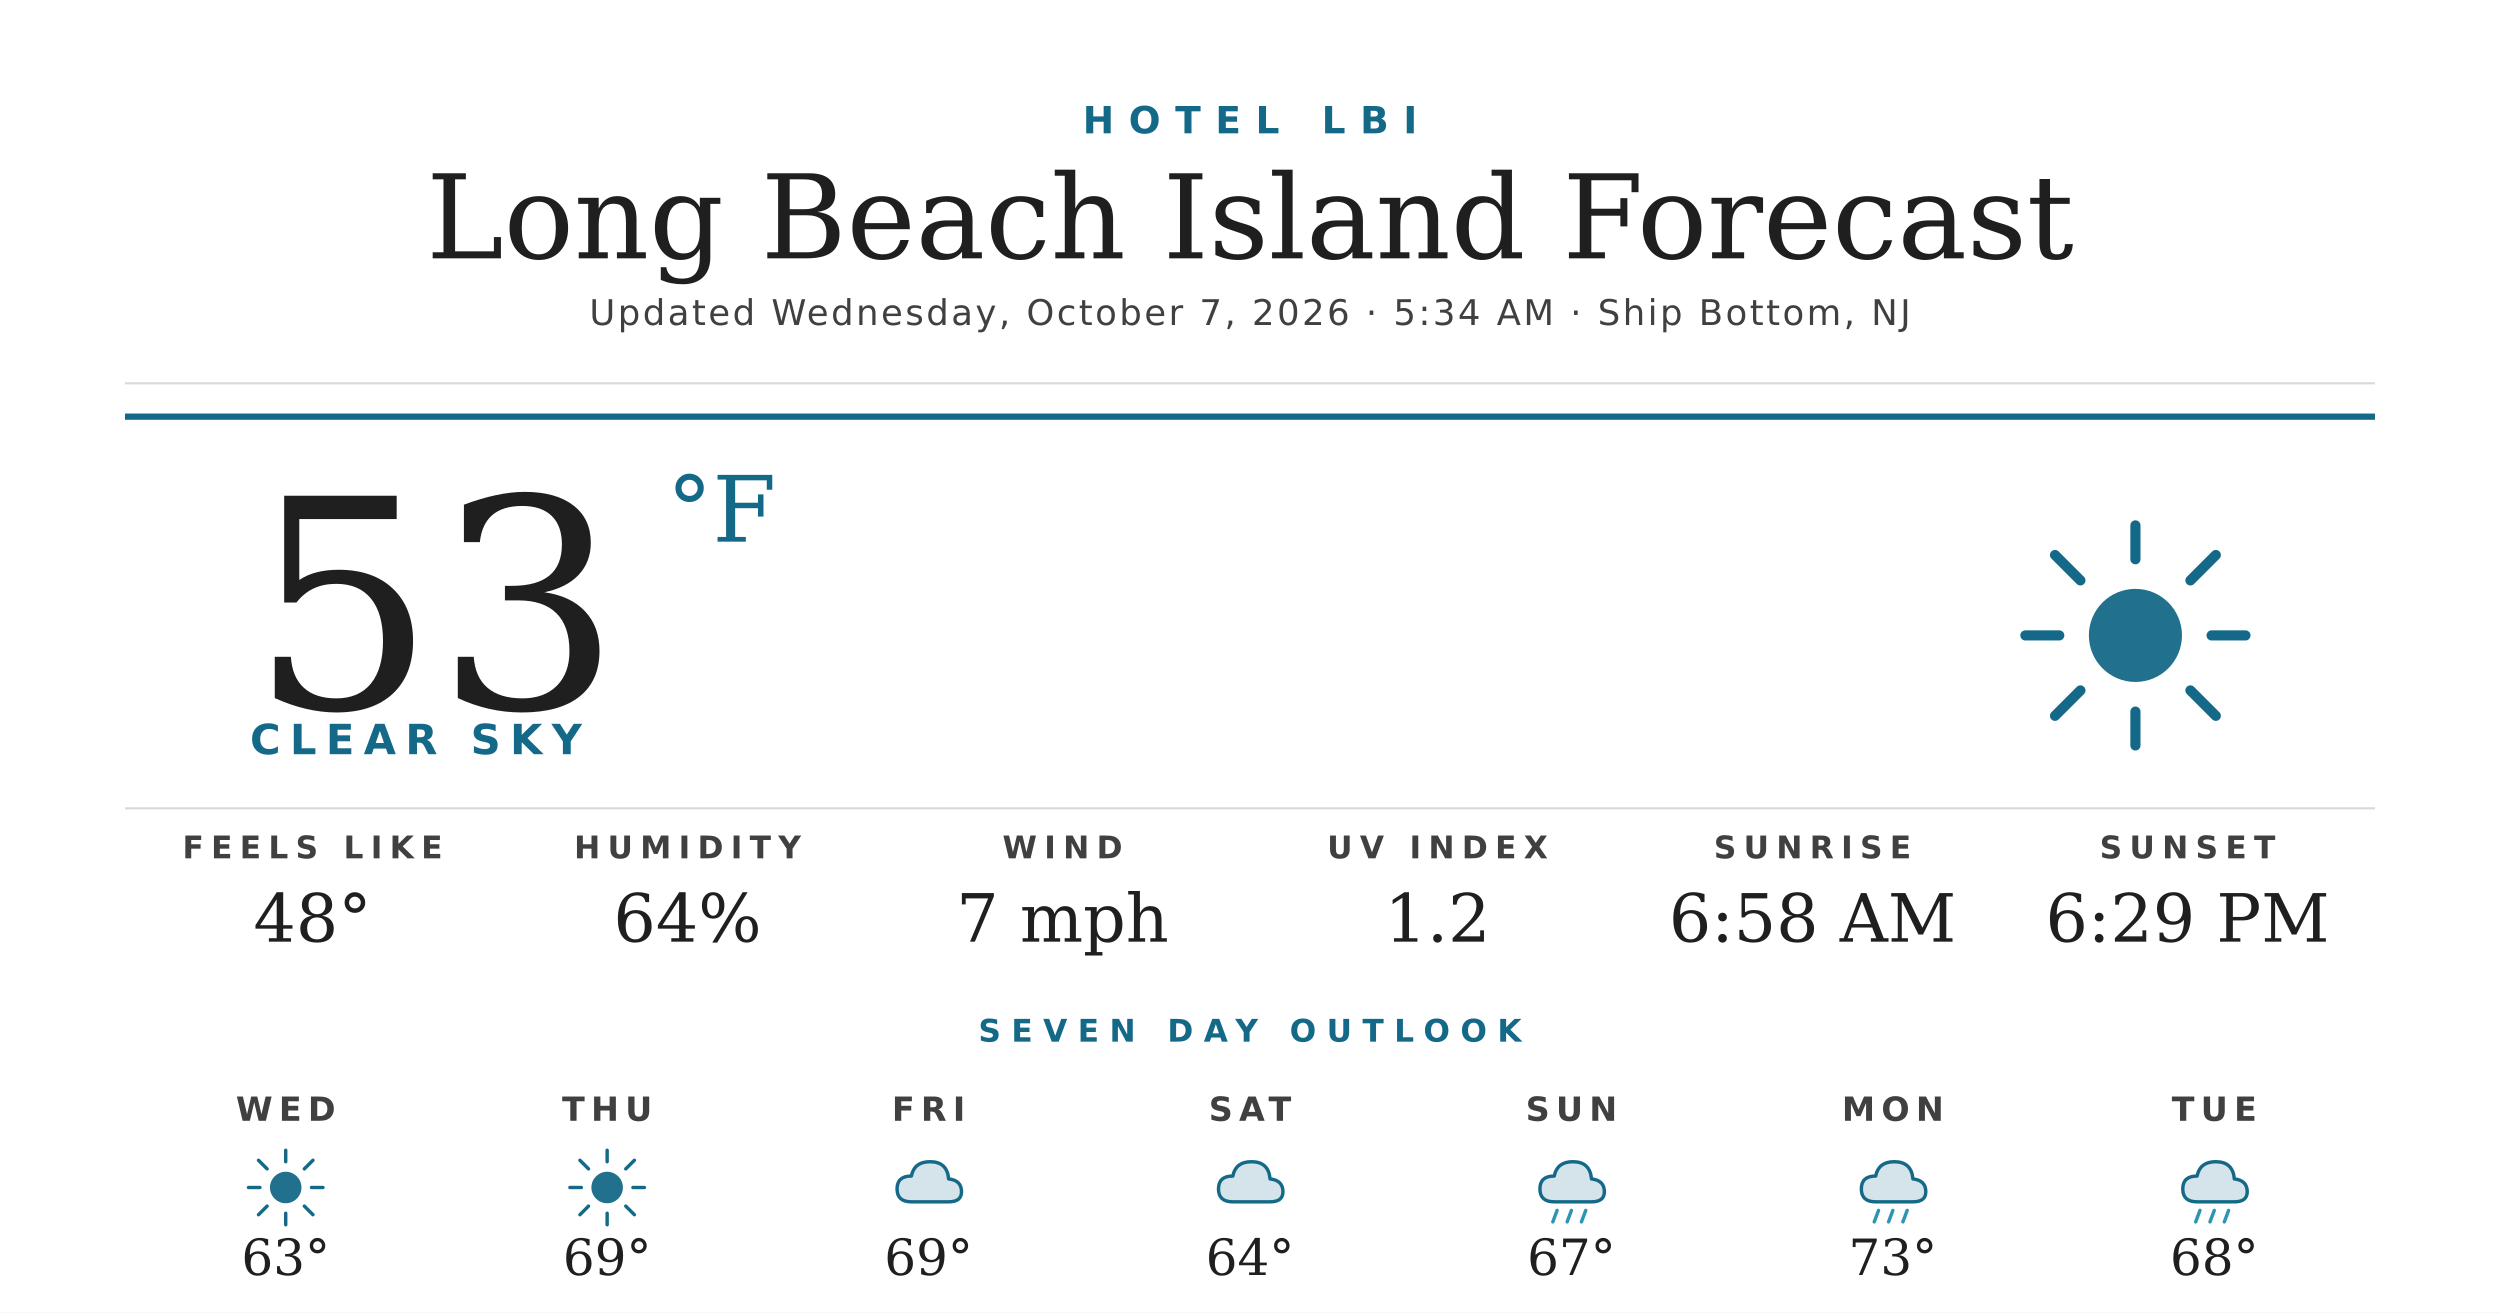
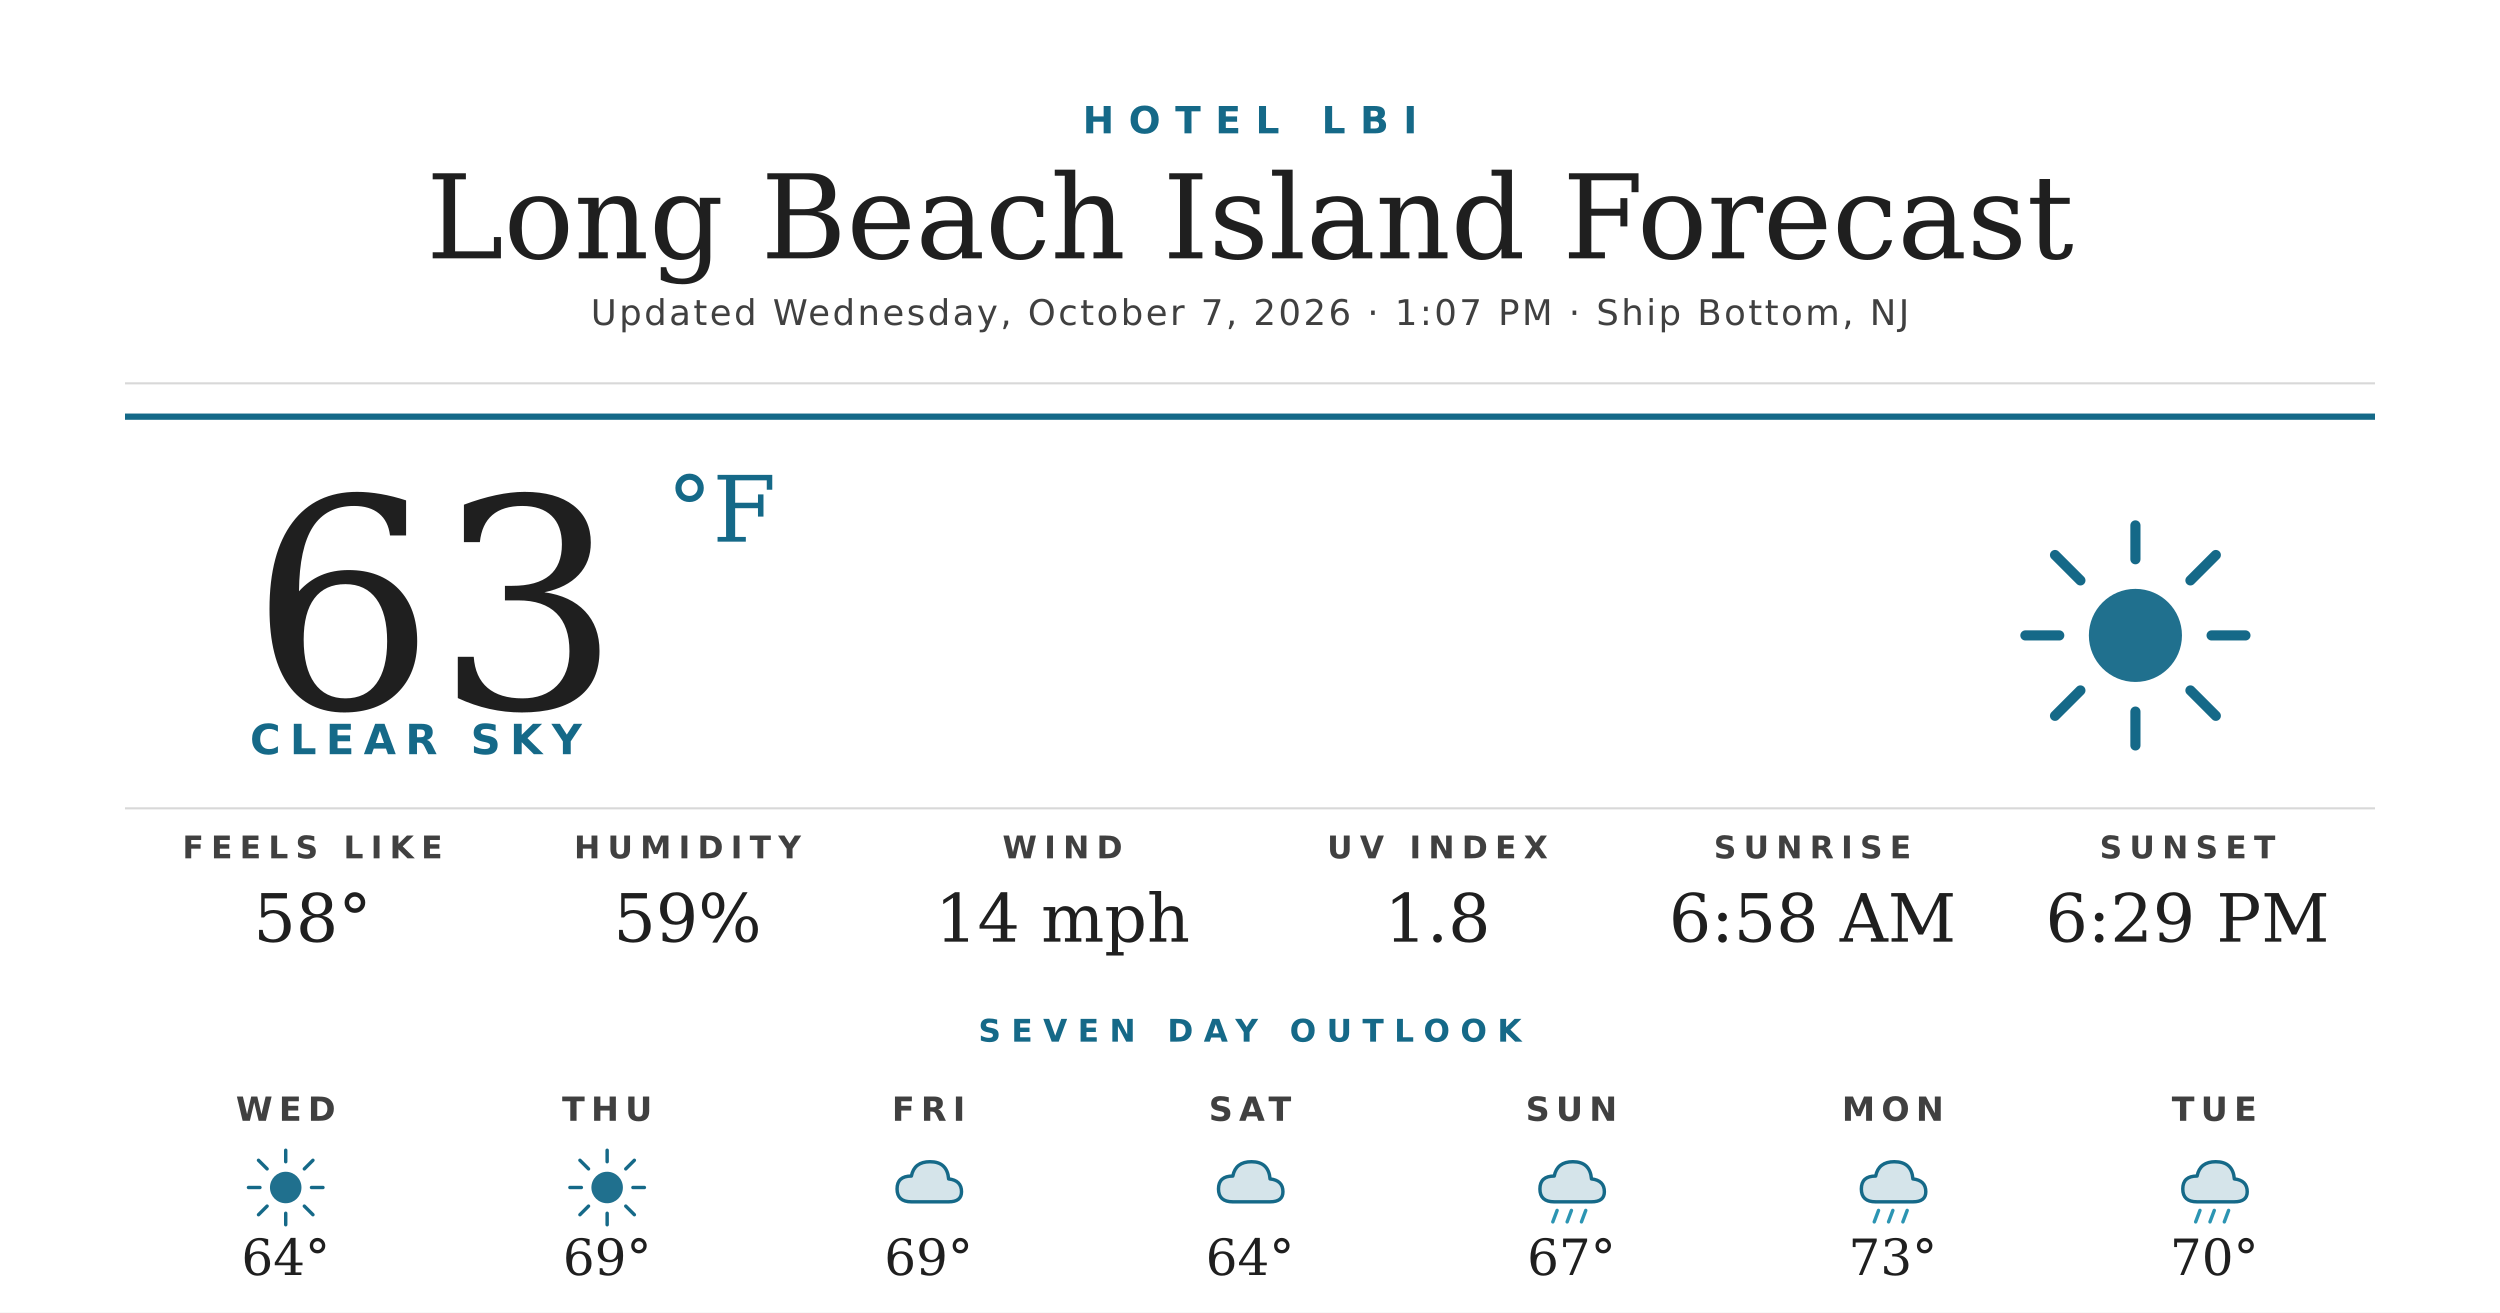
<svg xmlns="http://www.w3.org/2000/svg" width="1200" height="630" viewBox="0 0 1200 630">
  <rect width="1200" height="630" fill="#ffffff" />
  <text x="600" y="64" text-anchor="middle" font-family="'Montserrat Bold', 'Montserrat', 'DejaVu Sans', Helvetica, Arial, sans-serif" font-size="18" font-weight="700" fill="#156988" letter-spacing="7">HOTEL LBI</text>
  <text x="600" y="124" text-anchor="middle" font-family="'Prata', 'DejaVu Serif', Georgia, serif" font-size="56" fill="#1f1f1f">Long Beach Island Forecast</text>
-   <text x="600" y="156" text-anchor="middle" font-family="'Montserrat', 'DejaVu Sans', Helvetica, Arial, sans-serif" font-size="17" font-weight="500" fill="#404040" letter-spacing="1.2">Updated Wednesday, October 7, 2026 · 5:34 AM · Ship Bottom, NJ</text>
+   <text x="600" y="156" text-anchor="middle" font-family="'Montserrat', 'DejaVu Sans', Helvetica, Arial, sans-serif" font-size="17" font-weight="500" fill="#404040" letter-spacing="1.2">Updated Wednesday, October 7, 2026 · 1:07 PM · Ship Bottom, NJ</text>
  <line x1="60" y1="184" x2="1140" y2="184" stroke="#d8d8d8" stroke-width="1" />
  <line x1="60" y1="200" x2="1140" y2="200" stroke="#156988" stroke-width="3" />
-   <text x="120" y="340" font-family="'Prata', 'DejaVu Serif', Georgia, serif" font-size="140" fill="#1f1f1f">53</text>
+   <text x="120" y="340" font-family="'Prata', 'DejaVu Serif', Georgia, serif" font-size="140" fill="#1f1f1f">63</text>
  <text x="320" y="260" font-family="'Prata', 'DejaVu Serif', Georgia, serif" font-size="44" fill="#156988">°F</text>
  <text x="120" y="362" font-family="'Montserrat Bold', 'Montserrat', 'DejaVu Sans', Helvetica, Arial, sans-serif" font-size="20" font-weight="700" fill="#156988" letter-spacing="4.5">CLEAR SKY</text>
  <g transform="translate(960,240) scale(2.03125)">
    <circle cx="32" cy="32" r="11" fill="#156988" opacity="0.95" />
    <g stroke="#156988" stroke-width="2.4" stroke-linecap="round">
      <line x1="32" y1="6" x2="32" y2="14" />
      <line x1="32" y1="50" x2="32" y2="58" />
      <line x1="6" y1="32" x2="14" y2="32" />
      <line x1="50" y1="32" x2="58" y2="32" />
      <line x1="13" y1="13" x2="19" y2="19" />
      <line x1="45" y1="45" x2="51" y2="51" />
      <line x1="13" y1="51" x2="19" y2="45" />
      <line x1="45" y1="19" x2="51" y2="13" />
    </g>
  </g>
  <line x1="60" y1="388" x2="1140" y2="388" stroke="#d8d8d8" stroke-width="1" />
  <text x="150" y="412" text-anchor="middle" font-family="'Montserrat Bold', 'Montserrat', 'DejaVu Sans', Helvetica, Arial, sans-serif" font-size="15" font-weight="700" fill="#404040" letter-spacing="3.5">FEELS LIKE</text>
-   <text x="150" y="452" text-anchor="middle" font-family="'Prata', 'DejaVu Serif', Georgia, serif" font-size="32" fill="#1f1f1f">48°</text>
+   <text x="150" y="452" text-anchor="middle" font-family="'Prata', 'DejaVu Serif', Georgia, serif" font-size="32" fill="#1f1f1f">58°</text>
  <text x="330" y="412" text-anchor="middle" font-family="'Montserrat Bold', 'Montserrat', 'DejaVu Sans', Helvetica, Arial, sans-serif" font-size="15" font-weight="700" fill="#404040" letter-spacing="3.5">HUMIDITY</text>
-   <text x="330" y="452" text-anchor="middle" font-family="'Prata', 'DejaVu Serif', Georgia, serif" font-size="32" fill="#1f1f1f">64%</text>
+   <text x="330" y="452" text-anchor="middle" font-family="'Prata', 'DejaVu Serif', Georgia, serif" font-size="32" fill="#1f1f1f">59%</text>
  <text x="510" y="412" text-anchor="middle" font-family="'Montserrat Bold', 'Montserrat', 'DejaVu Sans', Helvetica, Arial, sans-serif" font-size="15" font-weight="700" fill="#404040" letter-spacing="3.5">WIND</text>
-   <text x="510" y="452" text-anchor="middle" font-family="'Prata', 'DejaVu Serif', Georgia, serif" font-size="32" fill="#1f1f1f">7 mph</text>
+   <text x="510" y="452" text-anchor="middle" font-family="'Prata', 'DejaVu Serif', Georgia, serif" font-size="32" fill="#1f1f1f">14 mph</text>
  <text x="690" y="412" text-anchor="middle" font-family="'Montserrat Bold', 'Montserrat', 'DejaVu Sans', Helvetica, Arial, sans-serif" font-size="15" font-weight="700" fill="#404040" letter-spacing="3.5">UV INDEX</text>
-   <text x="690" y="452" text-anchor="middle" font-family="'Prata', 'DejaVu Serif', Georgia, serif" font-size="32" fill="#1f1f1f">1.2</text>
+   <text x="690" y="452" text-anchor="middle" font-family="'Prata', 'DejaVu Serif', Georgia, serif" font-size="32" fill="#1f1f1f">1.8</text>
  <text x="870" y="412" text-anchor="middle" font-family="'Montserrat Bold', 'Montserrat', 'DejaVu Sans', Helvetica, Arial, sans-serif" font-size="15" font-weight="700" fill="#404040" letter-spacing="3.5">SUNRISE</text>
  <text x="870" y="452" text-anchor="middle" font-family="'Prata', 'DejaVu Serif', Georgia, serif" font-size="32" fill="#1f1f1f">6:58 AM</text>
  <text x="1050" y="412" text-anchor="middle" font-family="'Montserrat Bold', 'Montserrat', 'DejaVu Sans', Helvetica, Arial, sans-serif" font-size="15" font-weight="700" fill="#404040" letter-spacing="3.5">SUNSET</text>
  <text x="1050" y="452" text-anchor="middle" font-family="'Prata', 'DejaVu Serif', Georgia, serif" font-size="32" fill="#1f1f1f">6:29 PM</text>
  <text x="600" y="500" text-anchor="middle" font-family="'Montserrat Bold', 'Montserrat', 'DejaVu Sans', Helvetica, Arial, sans-serif" font-size="15" font-weight="700" fill="#156988" letter-spacing="5">SEVEN DAY OUTLOOK</text>
  <text x="137.143" y="538" text-anchor="middle" font-family="'Montserrat Bold', 'Montserrat', 'DejaVu Sans', Helvetica, Arial, sans-serif" font-size="16" font-weight="700" fill="#404040" letter-spacing="3">WED</text>
  <g transform="translate(115.1429,548) scale(0.6875)">
    <circle cx="32" cy="32" r="11" fill="#156988" opacity="0.95" />
    <g stroke="#156988" stroke-width="2.4" stroke-linecap="round">
      <line x1="32" y1="6" x2="32" y2="14" />
      <line x1="32" y1="50" x2="32" y2="58" />
      <line x1="6" y1="32" x2="14" y2="32" />
      <line x1="50" y1="32" x2="58" y2="32" />
      <line x1="13" y1="13" x2="19" y2="19" />
      <line x1="45" y1="45" x2="51" y2="51" />
      <line x1="13" y1="51" x2="19" y2="45" />
      <line x1="45" y1="19" x2="51" y2="13" />
    </g>
  </g>
-   <text x="137.143" y="612" text-anchor="middle" font-family="'Prata', 'DejaVu Serif', Georgia, serif" font-size="24" fill="#1f1f1f">63°</text>
+   <text x="137.143" y="612" text-anchor="middle" font-family="'Prata', 'DejaVu Serif', Georgia, serif" font-size="24" fill="#1f1f1f">64°</text>
  <text x="291.429" y="538" text-anchor="middle" font-family="'Montserrat Bold', 'Montserrat', 'DejaVu Sans', Helvetica, Arial, sans-serif" font-size="16" font-weight="700" fill="#404040" letter-spacing="3">THU</text>
  <g transform="translate(269.4286,548) scale(0.6875)">
    <circle cx="32" cy="32" r="11" fill="#156988" opacity="0.95" />
    <g stroke="#156988" stroke-width="2.4" stroke-linecap="round">
      <line x1="32" y1="6" x2="32" y2="14" />
      <line x1="32" y1="50" x2="32" y2="58" />
      <line x1="6" y1="32" x2="14" y2="32" />
      <line x1="50" y1="32" x2="58" y2="32" />
      <line x1="13" y1="13" x2="19" y2="19" />
      <line x1="45" y1="45" x2="51" y2="51" />
      <line x1="13" y1="51" x2="19" y2="45" />
      <line x1="45" y1="19" x2="51" y2="13" />
    </g>
  </g>
  <text x="291.429" y="612" text-anchor="middle" font-family="'Prata', 'DejaVu Serif', Georgia, serif" font-size="24" fill="#1f1f1f">69°</text>
  <text x="445.714" y="538" text-anchor="middle" font-family="'Montserrat Bold', 'Montserrat', 'DejaVu Sans', Helvetica, Arial, sans-serif" font-size="16" font-weight="700" fill="#404040" letter-spacing="3">FRI</text>
  <g transform="translate(423.7143,548) scale(0.6875)">
    <path d="M20 42 Q10 42 10 33 Q10 24 20 24 Q22 14 33 14 Q45 14 46 26 Q55 27 55 35 Q55 42 46 42 Z" fill="#156988" opacity="0.18" />
    <path d="M20 42 Q10 42 10 33 Q10 24 20 24 Q22 14 33 14 Q45 14 46 26 Q55 27 55 35 Q55 42 46 42 Z" fill="none" stroke="#156988" stroke-width="2.4" stroke-linejoin="round" />
  </g>
  <text x="445.714" y="612" text-anchor="middle" font-family="'Prata', 'DejaVu Serif', Georgia, serif" font-size="24" fill="#1f1f1f">69°</text>
  <text x="600" y="538" text-anchor="middle" font-family="'Montserrat Bold', 'Montserrat', 'DejaVu Sans', Helvetica, Arial, sans-serif" font-size="16" font-weight="700" fill="#404040" letter-spacing="3">SAT</text>
  <g transform="translate(578,548) scale(0.6875)">
    <path d="M20 42 Q10 42 10 33 Q10 24 20 24 Q22 14 33 14 Q45 14 46 26 Q55 27 55 35 Q55 42 46 42 Z" fill="#156988" opacity="0.18" />
    <path d="M20 42 Q10 42 10 33 Q10 24 20 24 Q22 14 33 14 Q45 14 46 26 Q55 27 55 35 Q55 42 46 42 Z" fill="none" stroke="#156988" stroke-width="2.4" stroke-linejoin="round" />
  </g>
  <text x="600" y="612" text-anchor="middle" font-family="'Prata', 'DejaVu Serif', Georgia, serif" font-size="24" fill="#1f1f1f">64°</text>
  <text x="754.286" y="538" text-anchor="middle" font-family="'Montserrat Bold', 'Montserrat', 'DejaVu Sans', Helvetica, Arial, sans-serif" font-size="16" font-weight="700" fill="#404040" letter-spacing="3">SUN</text>
  <g transform="translate(732.2857,548) scale(0.6875)">
    <path d="M20 42 Q10 42 10 33 Q10 24 20 24 Q22 14 33 14 Q45 14 46 26 Q55 27 55 35 Q55 42 46 42 Z" fill="#156988" opacity="0.18" />
    <path d="M20 42 Q10 42 10 33 Q10 24 20 24 Q22 14 33 14 Q45 14 46 26 Q55 27 55 35 Q55 42 46 42 Z" fill="none" stroke="#156988" stroke-width="2.4" stroke-linejoin="round" />
    <g stroke="#2C95B3" stroke-width="2.4" stroke-linecap="round">
      <line x1="22" y1="48" x2="19" y2="56" />
      <line x1="32" y1="48" x2="29" y2="56" />
      <line x1="42" y1="48" x2="39" y2="56" />
    </g>
  </g>
  <text x="754.286" y="612" text-anchor="middle" font-family="'Prata', 'DejaVu Serif', Georgia, serif" font-size="24" fill="#1f1f1f">67°</text>
  <text x="908.571" y="538" text-anchor="middle" font-family="'Montserrat Bold', 'Montserrat', 'DejaVu Sans', Helvetica, Arial, sans-serif" font-size="16" font-weight="700" fill="#404040" letter-spacing="3">MON</text>
  <g transform="translate(886.5714,548) scale(0.6875)">
    <path d="M20 42 Q10 42 10 33 Q10 24 20 24 Q22 14 33 14 Q45 14 46 26 Q55 27 55 35 Q55 42 46 42 Z" fill="#156988" opacity="0.18" />
    <path d="M20 42 Q10 42 10 33 Q10 24 20 24 Q22 14 33 14 Q45 14 46 26 Q55 27 55 35 Q55 42 46 42 Z" fill="none" stroke="#156988" stroke-width="2.4" stroke-linejoin="round" />
    <g stroke="#2C95B3" stroke-width="2.4" stroke-linecap="round">
      <line x1="22" y1="48" x2="19" y2="56" />
      <line x1="32" y1="48" x2="29" y2="56" />
      <line x1="42" y1="48" x2="39" y2="56" />
    </g>
  </g>
  <text x="908.571" y="612" text-anchor="middle" font-family="'Prata', 'DejaVu Serif', Georgia, serif" font-size="24" fill="#1f1f1f">73°</text>
  <text x="1062.857" y="538" text-anchor="middle" font-family="'Montserrat Bold', 'Montserrat', 'DejaVu Sans', Helvetica, Arial, sans-serif" font-size="16" font-weight="700" fill="#404040" letter-spacing="3">TUE</text>
  <g transform="translate(1040.857,548) scale(0.6875)">
    <path d="M20 42 Q10 42 10 33 Q10 24 20 24 Q22 14 33 14 Q45 14 46 26 Q55 27 55 35 Q55 42 46 42 Z" fill="#156988" opacity="0.18" />
    <path d="M20 42 Q10 42 10 33 Q10 24 20 24 Q22 14 33 14 Q45 14 46 26 Q55 27 55 35 Q55 42 46 42 Z" fill="none" stroke="#156988" stroke-width="2.4" stroke-linejoin="round" />
    <g stroke="#2C95B3" stroke-width="2.4" stroke-linecap="round">
      <line x1="22" y1="48" x2="19" y2="56" />
      <line x1="32" y1="48" x2="29" y2="56" />
      <line x1="42" y1="48" x2="39" y2="56" />
    </g>
  </g>
-   <text x="1062.857" y="612" text-anchor="middle" font-family="'Prata', 'DejaVu Serif', Georgia, serif" font-size="24" fill="#1f1f1f">68°</text>
+   <text x="1062.857" y="612" text-anchor="middle" font-family="'Prata', 'DejaVu Serif', Georgia, serif" font-size="24" fill="#1f1f1f">70°</text>
</svg>
